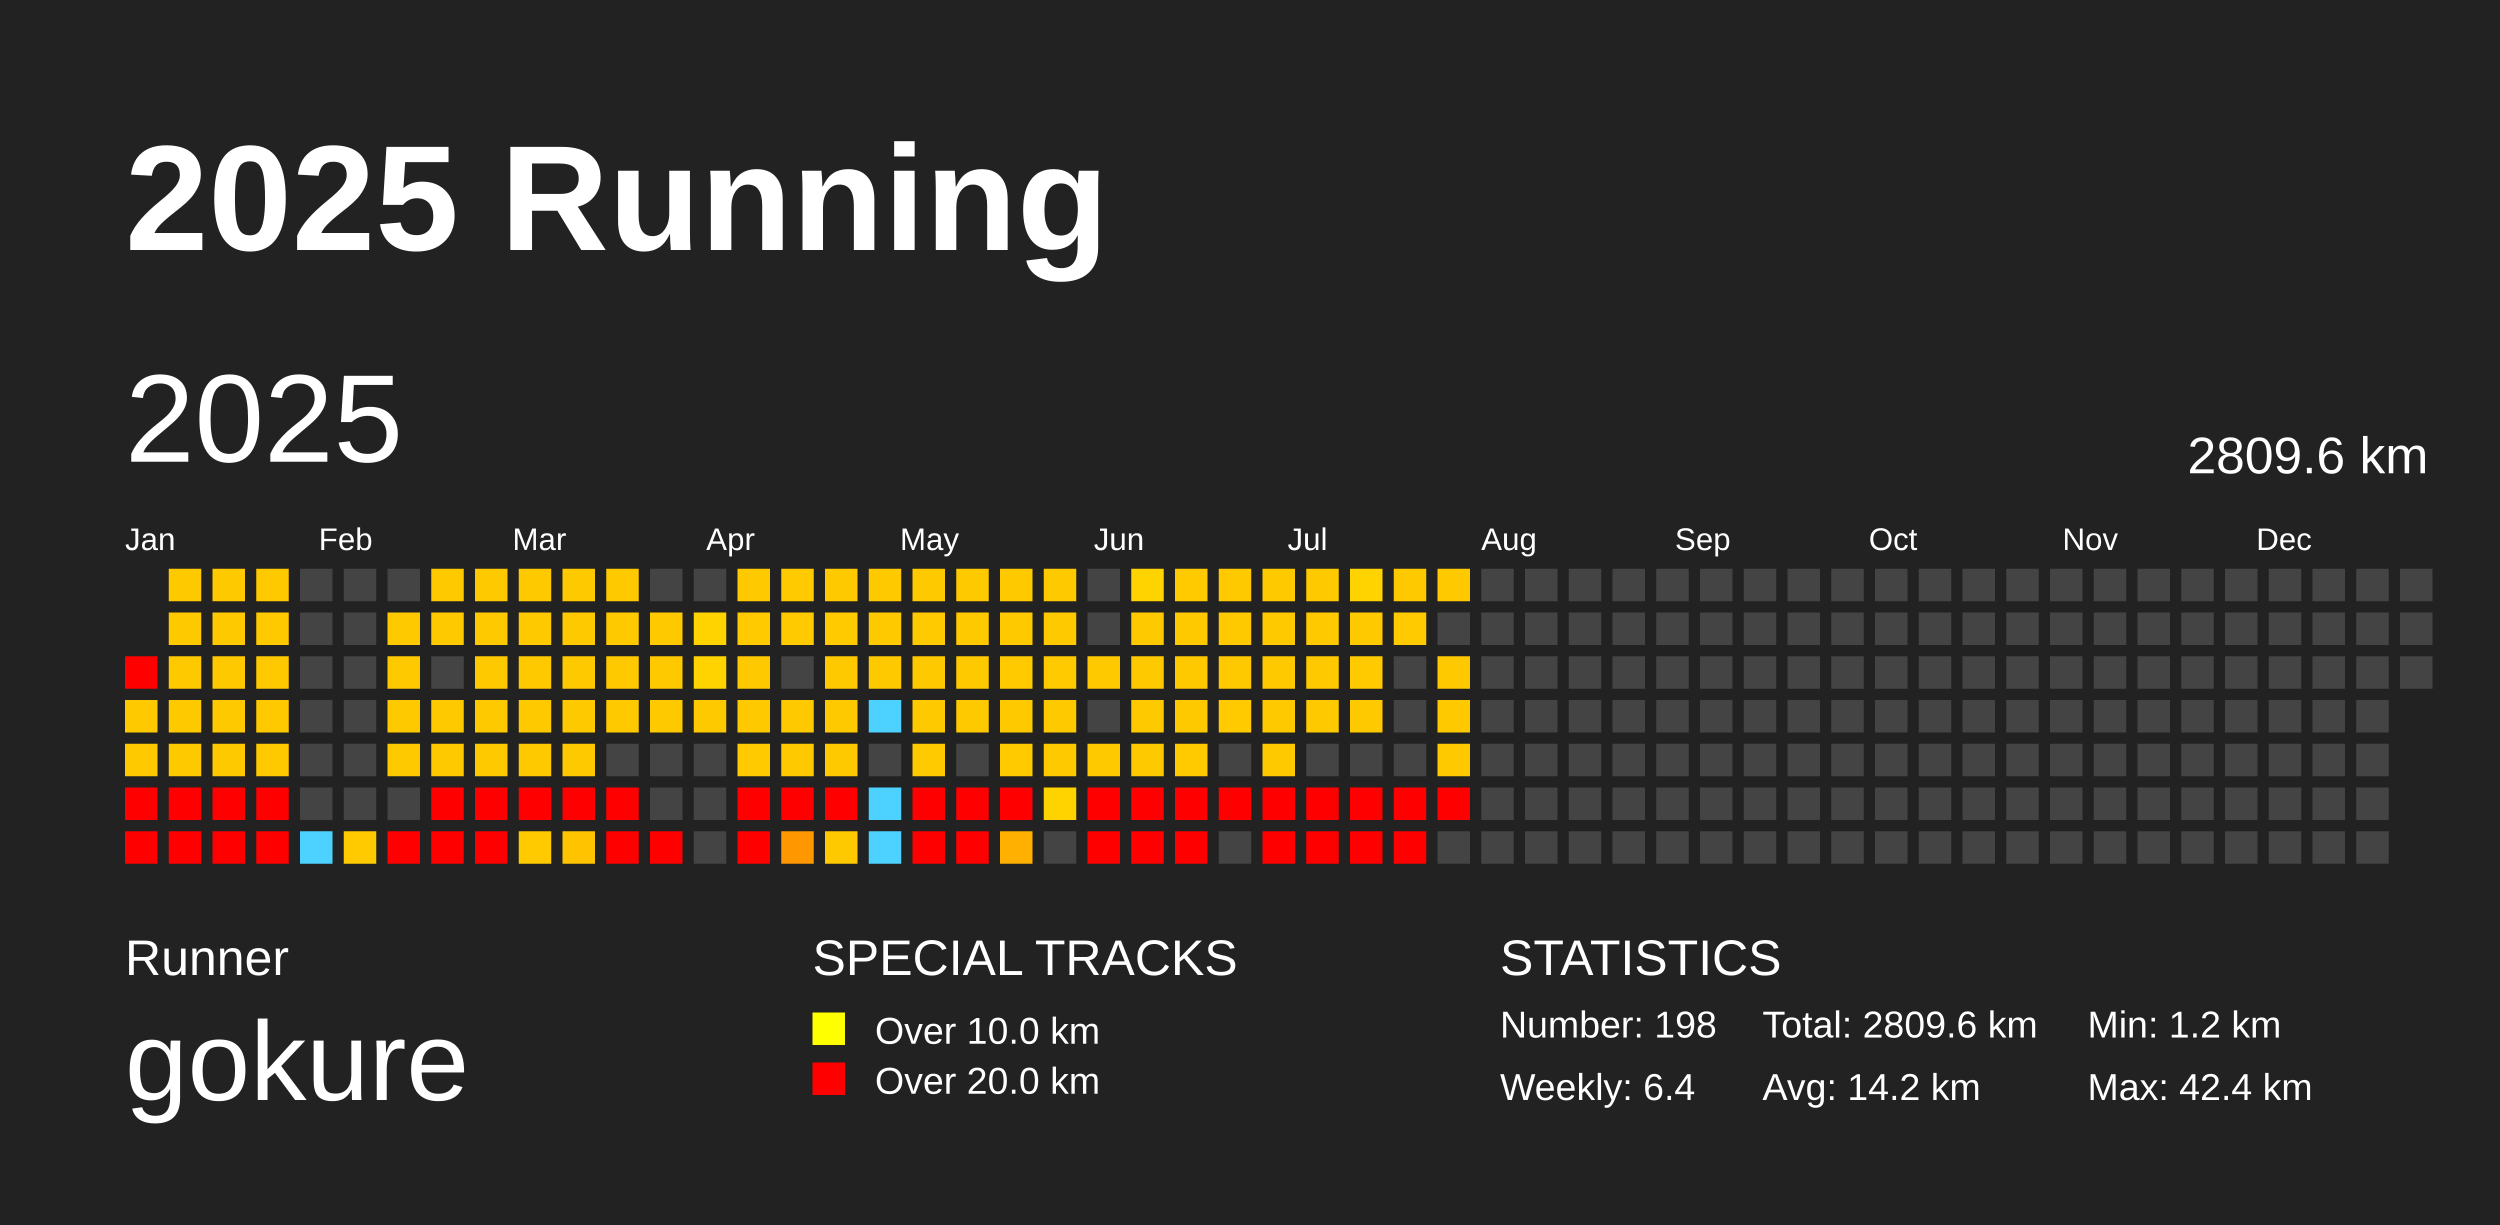
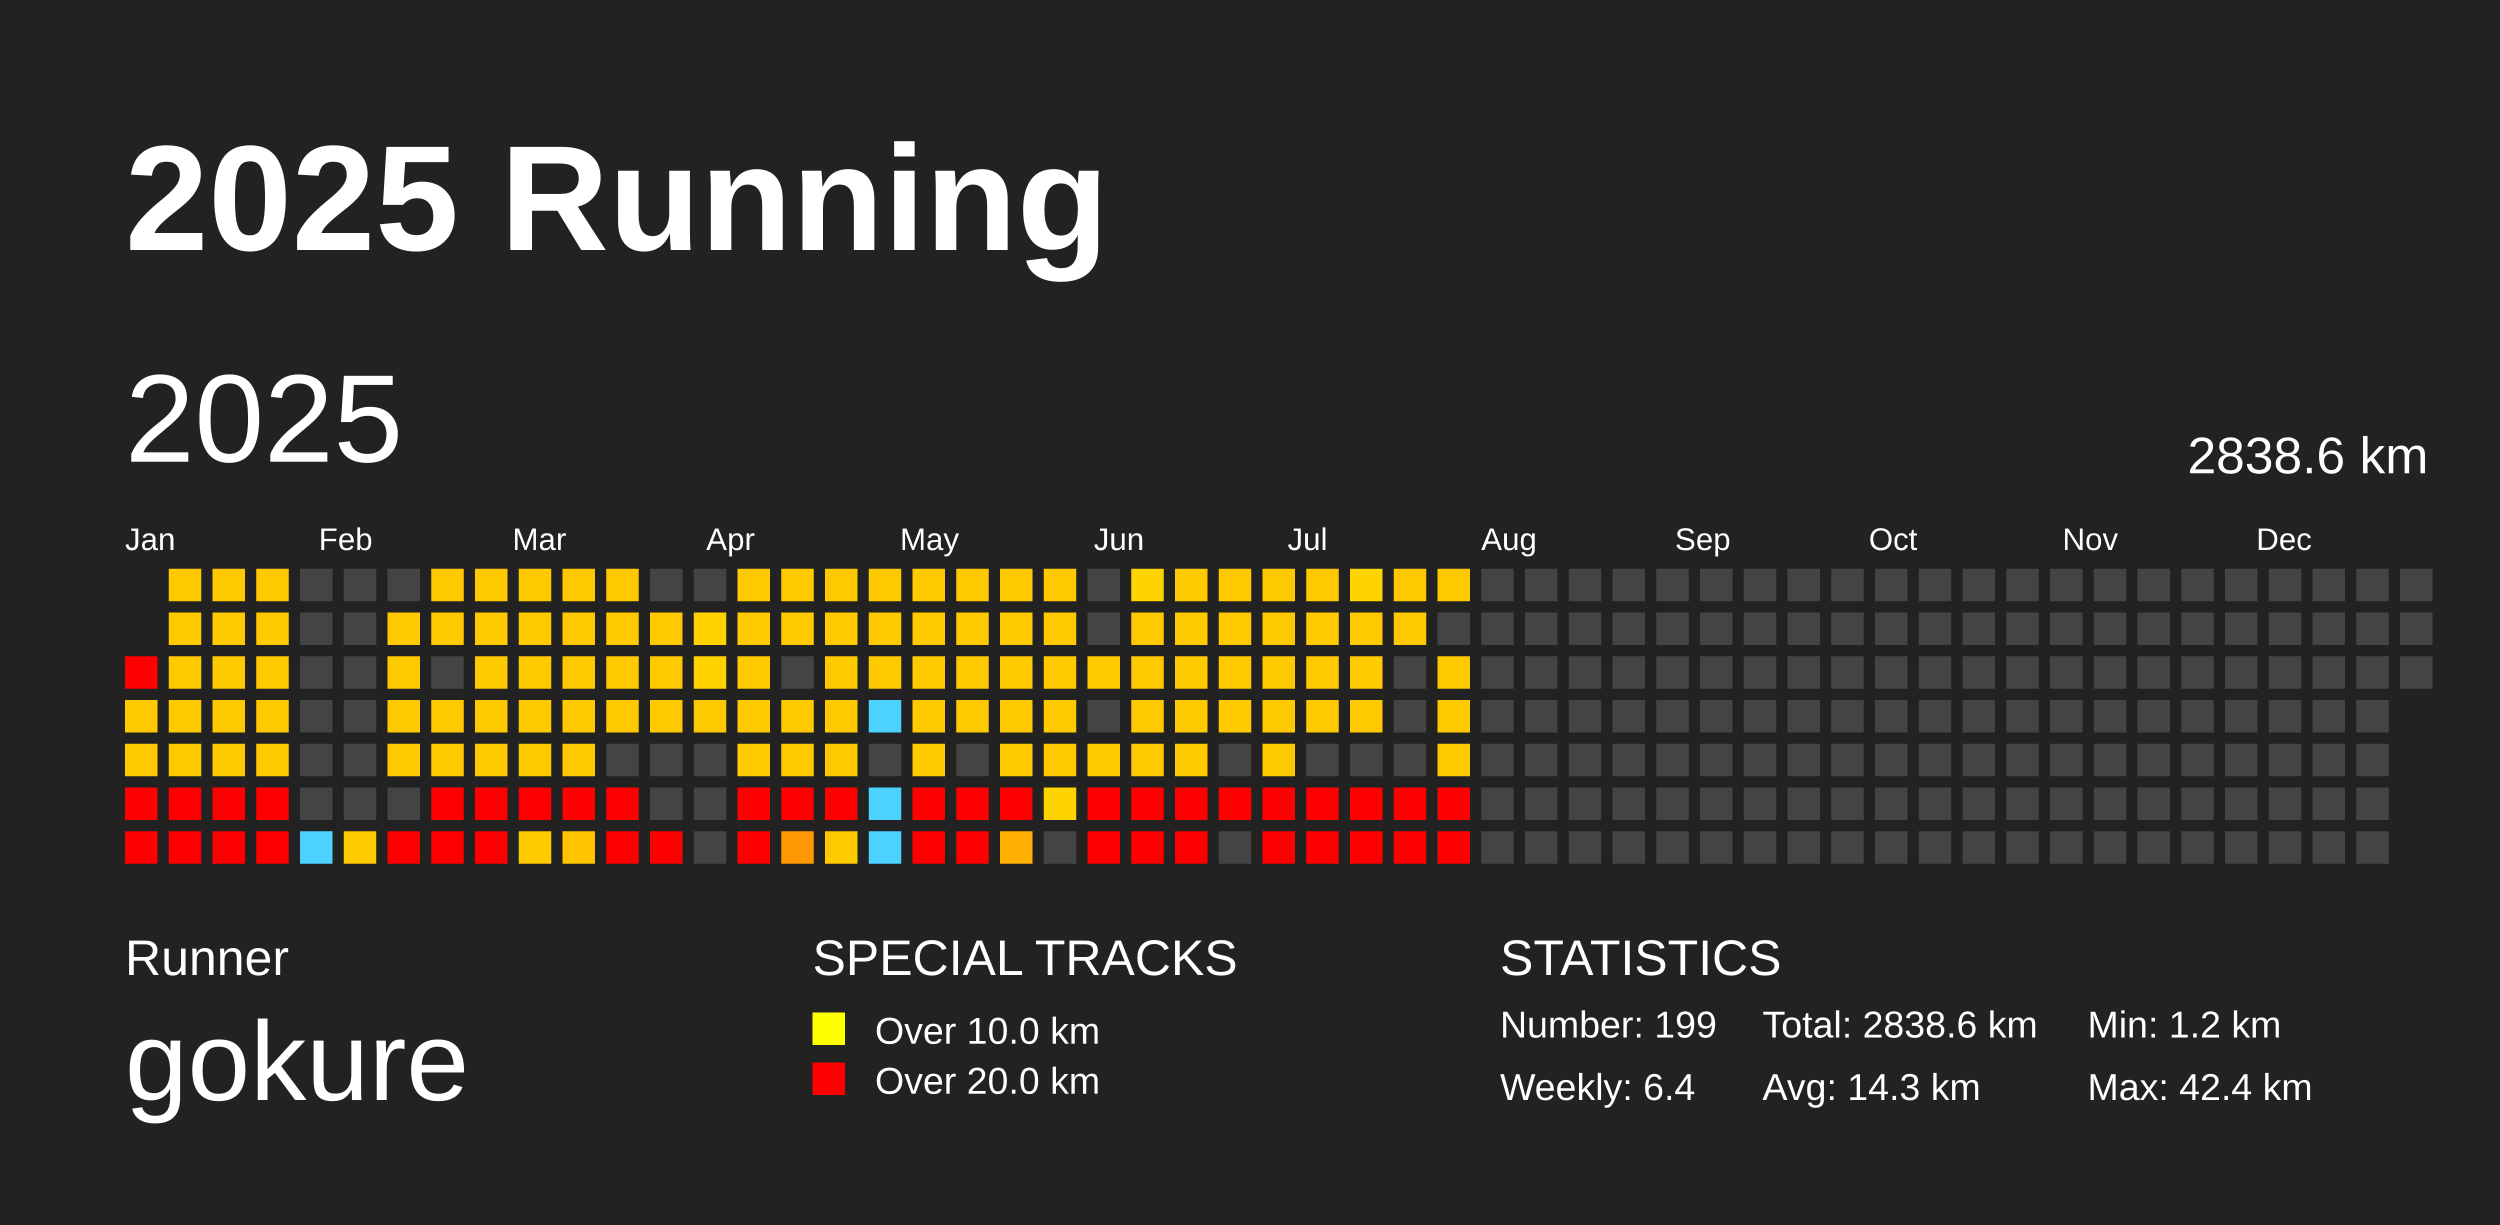
<svg xmlns="http://www.w3.org/2000/svg" baseProfile="full" height="98mm" version="1.1" viewBox="0,0,200,98" width="200mm">
  <defs />
  <rect fill="#222222" height="98" width="200" x="0" y="0" />
  <text fill="#FFFFFF" style="font-size:12px; font-family:Arial; font-weight:bold;" x="10" y="20">2025 Running</text>
  <text fill="#FFFFFF" style="font-size:4px; font-family:Arial" x="10" y="78">Runner</text>
  <text fill="#FFFFFF" style="font-size:9px; font-family:Arial" x="10" y="88">gokure</text>
  <text fill="#FFFFFF" style="font-size:4px; font-family:Arial" x="65" y="78">SPECIAL TRACKS</text>
  <rect fill="yellow" height="2.6" width="2.6" x="65" y="81" />
  <text fill="#FFFFFF" style="font-size:3px; font-family:Arial" x="70" y="83.5">Over 10.0 km</text>
  <rect fill="red" height="2.6" width="2.6" x="65" y="85" />
  <text fill="#FFFFFF" style="font-size:3px; font-family:Arial" x="70" y="87.5">Over 20.0 km</text>
  <text fill="#FFFFFF" style="font-size:4px; font-family:Arial" x="120" y="78">STATISTICS</text>
-   <text fill="#FFFFFF" style="font-size:3px; font-family:Arial" x="120" y="83">Number: 198</text>
+   <text fill="#FFFFFF" style="font-size:3px; font-family:Arial" x="120" y="83">Number: 199</text>
  <text fill="#FFFFFF" style="font-size:3px; font-family:Arial" x="120" y="88">Weekly: 6.4</text>
-   <text fill="#FFFFFF" style="font-size:3px; font-family:Arial" x="141" y="83">Total: 2809.6 km</text>
-   <text fill="#FFFFFF" style="font-size:3px; font-family:Arial" x="141" y="88">Avg: 14.2 km</text>
+   <text fill="#FFFFFF" style="font-size:3px; font-family:Arial" x="141" y="83">Total: 2838.6 km</text>
+   <text fill="#FFFFFF" style="font-size:3px; font-family:Arial" x="141" y="88">Avg: 14.3 km</text>
  <text fill="#FFFFFF" style="font-size:3px; font-family:Arial" x="167" y="83">Min: 1.2 km</text>
  <text fill="#FFFFFF" style="font-size:3px; font-family:Arial" x="167" y="88">Max: 42.4 km</text>
  <text dominant-baseline="hanging" fill="#FFFFFF" style="font-size:10.0px; font-family:Arial;" x="10" y="30">2025</text>
-   <text dominant-baseline="hanging" fill="#FFFFFF" style="font-size:4.125px; font-family:Arial;" x="175" y="35">2809.6 km</text>
+   <text dominant-baseline="hanging" fill="#FFFFFF" style="font-size:4.125px; font-family:Arial;" x="175" y="35">2838.6 km</text>
  <text fill="#FFFFFF" style="font-size:2.5px; font-family:Arial" x="10.0" y="44">Jan</text>
  <text fill="#FFFFFF" style="font-size:2.5px; font-family:Arial" x="25.5" y="44">Feb</text>
  <text fill="#FFFFFF" style="font-size:2.5px; font-family:Arial" x="41.0" y="44">Mar</text>
  <text fill="#FFFFFF" style="font-size:2.5px; font-family:Arial" x="56.5" y="44">Apr</text>
  <text fill="#FFFFFF" style="font-size:2.5px; font-family:Arial" x="72.0" y="44">May</text>
  <text fill="#FFFFFF" style="font-size:2.5px; font-family:Arial" x="87.5" y="44">Jun</text>
  <text fill="#FFFFFF" style="font-size:2.5px; font-family:Arial" x="103.0" y="44">Jul</text>
  <text fill="#FFFFFF" style="font-size:2.5px; font-family:Arial" x="118.5" y="44">Aug</text>
  <text fill="#FFFFFF" style="font-size:2.5px; font-family:Arial" x="134.0" y="44">Sep</text>
  <text fill="#FFFFFF" style="font-size:2.5px; font-family:Arial" x="149.5" y="44">Oct</text>
  <text fill="#FFFFFF" style="font-size:2.5px; font-family:Arial" x="165.0" y="44">Nov</text>
  <text fill="#FFFFFF" style="font-size:2.5px; font-family:Arial" x="180.5" y="44">Dec</text>
  <rect fill="red" height="2.6" width="2.6" x="10.0" y="52.5" />
  <rect fill="#ffc900" height="2.6" width="2.6" x="10.0" y="56.0" />
  <rect fill="#ffc900" height="2.6" width="2.6" x="10.0" y="59.5" />
  <rect fill="red" height="2.6" width="2.6" x="10.0" y="63.0" />
  <rect fill="red" height="2.6" width="2.6" x="10.0" y="66.5" />
  <rect fill="#ffc900" height="2.6" width="2.6" x="13.5" y="45.5" />
  <rect fill="#ffc900" height="2.6" width="2.6" x="13.5" y="49.0" />
  <rect fill="#ffc900" height="2.6" width="2.6" x="13.5" y="52.5" />
  <rect fill="#ffc900" height="2.6" width="2.6" x="13.5" y="56.0" />
  <rect fill="#ffc900" height="2.6" width="2.6" x="13.5" y="59.5" />
  <rect fill="red" height="2.6" width="2.6" x="13.5" y="63.0" />
  <rect fill="red" height="2.6" width="2.6" x="13.5" y="66.5" />
  <rect fill="#ffc900" height="2.6" width="2.6" x="17.0" y="45.5" />
  <rect fill="#ffc900" height="2.6" width="2.6" x="17.0" y="49.0" />
  <rect fill="#ffc900" height="2.6" width="2.6" x="17.0" y="52.5" />
  <rect fill="#ffc900" height="2.6" width="2.6" x="17.0" y="56.0" />
  <rect fill="#ffc900" height="2.6" width="2.6" x="17.0" y="59.5" />
  <rect fill="red" height="2.6" width="2.6" x="17.0" y="63.0" />
  <rect fill="red" height="2.6" width="2.6" x="17.0" y="66.5" />
  <rect fill="#ffc900" height="2.6" width="2.6" x="20.5" y="45.5" />
  <rect fill="#ffc900" height="2.6" width="2.6" x="20.5" y="49.0" />
  <rect fill="#ffc900" height="2.6" width="2.6" x="20.5" y="52.5" />
  <rect fill="#ffc900" height="2.6" width="2.6" x="20.5" y="56.0" />
  <rect fill="#ffc900" height="2.6" width="2.6" x="20.5" y="59.5" />
  <rect fill="red" height="2.6" width="2.6" x="20.5" y="63.0" />
  <rect fill="red" height="2.6" width="2.6" x="20.5" y="66.5" />
  <rect fill="#444444" height="2.6" width="2.6" x="24.0" y="45.5" />
  <rect fill="#444444" height="2.6" width="2.6" x="24.0" y="49.0" />
  <rect fill="#444444" height="2.6" width="2.6" x="24.0" y="52.5" />
  <rect fill="#444444" height="2.6" width="2.6" x="24.0" y="56.0" />
  <rect fill="#444444" height="2.6" width="2.6" x="24.0" y="59.5" />
  <rect fill="#444444" height="2.6" width="2.6" x="24.0" y="63.0" />
  <rect fill="#4dd2ff" height="2.6" width="2.6" x="24.0" y="66.5" />
  <rect fill="#444444" height="2.6" width="2.6" x="27.5" y="45.5" />
  <rect fill="#444444" height="2.6" width="2.6" x="27.5" y="49.0" />
  <rect fill="#444444" height="2.6" width="2.6" x="27.5" y="52.5" />
  <rect fill="#444444" height="2.6" width="2.6" x="27.5" y="56.0" />
  <rect fill="#444444" height="2.6" width="2.6" x="27.5" y="59.5" />
  <rect fill="#444444" height="2.6" width="2.6" x="27.5" y="63.0" />
  <rect fill="#ffca00" height="2.6" width="2.6" x="27.5" y="66.5" />
  <rect fill="#444444" height="2.6" width="2.6" x="31.0" y="45.5" />
  <rect fill="#ffc900" height="2.6" width="2.6" x="31.0" y="49.0" />
  <rect fill="#ffc900" height="2.6" width="2.6" x="31.0" y="52.5" />
  <rect fill="#ffc900" height="2.6" width="2.6" x="31.0" y="56.0" />
  <rect fill="#ffc900" height="2.6" width="2.6" x="31.0" y="59.5" />
  <rect fill="#444444" height="2.6" width="2.6" x="31.0" y="63.0" />
  <rect fill="red" height="2.6" width="2.6" x="31.0" y="66.5" />
  <rect fill="#ffc900" height="2.6" width="2.6" x="34.5" y="45.5" />
  <rect fill="#ffc900" height="2.6" width="2.6" x="34.5" y="49.0" />
  <rect fill="#444444" height="2.6" width="2.6" x="34.5" y="52.5" />
  <rect fill="#ffc900" height="2.6" width="2.6" x="34.5" y="56.0" />
  <rect fill="#ffc900" height="2.6" width="2.6" x="34.5" y="59.5" />
  <rect fill="red" height="2.6" width="2.6" x="34.5" y="63.0" />
  <rect fill="red" height="2.6" width="2.6" x="34.5" y="66.5" />
  <rect fill="#ffc900" height="2.6" width="2.6" x="38.0" y="45.5" />
  <rect fill="#ffc900" height="2.6" width="2.6" x="38.0" y="49.0" />
  <rect fill="#ffc900" height="2.6" width="2.6" x="38.0" y="52.5" />
  <rect fill="#ffc900" height="2.6" width="2.6" x="38.0" y="56.0" />
  <rect fill="#ffc900" height="2.6" width="2.6" x="38.0" y="59.5" />
  <rect fill="red" height="2.6" width="2.6" x="38.0" y="63.0" />
  <rect fill="red" height="2.6" width="2.6" x="38.0" y="66.5" />
  <rect fill="#ffc900" height="2.6" width="2.6" x="41.5" y="45.5" />
  <rect fill="#ffc900" height="2.6" width="2.6" x="41.5" y="49.0" />
  <rect fill="#ffc900" height="2.6" width="2.6" x="41.5" y="52.5" />
  <rect fill="#ffc900" height="2.6" width="2.6" x="41.5" y="56.0" />
  <rect fill="#ffc900" height="2.6" width="2.6" x="41.5" y="59.5" />
  <rect fill="red" height="2.6" width="2.6" x="41.5" y="63.0" />
  <rect fill="#ffcb00" height="2.6" width="2.6" x="41.5" y="66.5" />
  <rect fill="#ffc900" height="2.6" width="2.6" x="45.0" y="45.5" />
  <rect fill="#ffc900" height="2.6" width="2.6" x="45.0" y="49.0" />
  <rect fill="#ffc900" height="2.6" width="2.6" x="45.0" y="52.5" />
  <rect fill="#ffc900" height="2.6" width="2.6" x="45.0" y="56.0" />
  <rect fill="#ffc900" height="2.6" width="2.6" x="45.0" y="59.5" />
  <rect fill="red" height="2.6" width="2.6" x="45.0" y="63.0" />
  <rect fill="#ffc300" height="2.6" width="2.6" x="45.0" y="66.5" />
  <rect fill="#ffc900" height="2.6" width="2.6" x="48.5" y="45.5" />
  <rect fill="#ffc900" height="2.6" width="2.6" x="48.5" y="49.0" />
  <rect fill="#ffc900" height="2.6" width="2.6" x="48.5" y="52.5" />
  <rect fill="#ffc900" height="2.6" width="2.6" x="48.5" y="56.0" />
  <rect fill="#444444" height="2.6" width="2.6" x="48.5" y="59.5" />
  <rect fill="red" height="2.6" width="2.6" x="48.5" y="63.0" />
  <rect fill="red" height="2.6" width="2.6" x="48.5" y="66.5" />
  <rect fill="#444444" height="2.6" width="2.6" x="52.0" y="45.5" />
  <rect fill="#ffc900" height="2.6" width="2.6" x="52.0" y="49.0" />
  <rect fill="#ffc900" height="2.6" width="2.6" x="52.0" y="52.5" />
  <rect fill="#ffc900" height="2.6" width="2.6" x="52.0" y="56.0" />
  <rect fill="#444444" height="2.6" width="2.6" x="52.0" y="59.5" />
  <rect fill="#444444" height="2.6" width="2.6" x="52.0" y="63.0" />
  <rect fill="red" height="2.6" width="2.6" x="52.0" y="66.5" />
  <rect fill="#444444" height="2.6" width="2.6" x="55.5" y="45.5" />
  <rect fill="#ffd300" height="2.6" width="2.6" x="55.5" y="49.0" />
  <rect fill="#ffd300" height="2.6" width="2.6" x="55.5" y="52.5" />
  <rect fill="#ffc900" height="2.6" width="2.6" x="55.5" y="56.0" />
  <rect fill="#444444" height="2.6" width="2.6" x="55.5" y="59.5" />
  <rect fill="#444444" height="2.6" width="2.6" x="55.5" y="63.0" />
  <rect fill="#444444" height="2.6" width="2.6" x="55.5" y="66.5" />
  <rect fill="#ffc900" height="2.6" width="2.6" x="59.0" y="45.5" />
  <rect fill="#ffca00" height="2.6" width="2.6" x="59.0" y="49.0" />
  <rect fill="#ffc900" height="2.6" width="2.6" x="59.0" y="52.5" />
  <rect fill="#ffc900" height="2.6" width="2.6" x="59.0" y="56.0" />
  <rect fill="#ffca00" height="2.6" width="2.6" x="59.0" y="59.5" />
  <rect fill="red" height="2.6" width="2.6" x="59.0" y="63.0" />
  <rect fill="red" height="2.6" width="2.6" x="59.0" y="66.5" />
  <rect fill="#ffca00" height="2.6" width="2.6" x="62.5" y="45.5" />
  <rect fill="#ffca00" height="2.6" width="2.6" x="62.5" y="49.0" />
  <rect fill="#444444" height="2.6" width="2.6" x="62.5" y="52.5" />
  <rect fill="#ffc900" height="2.6" width="2.6" x="62.5" y="56.0" />
  <rect fill="#ffc900" height="2.6" width="2.6" x="62.5" y="59.5" />
  <rect fill="red" height="2.6" width="2.6" x="62.5" y="63.0" />
  <rect fill="#ff9800" height="2.6" width="2.6" x="62.5" y="66.5" />
  <rect fill="#ffc900" height="2.6" width="2.6" x="66.0" y="45.5" />
  <rect fill="#ffca00" height="2.6" width="2.6" x="66.0" y="49.0" />
  <rect fill="#ffc900" height="2.6" width="2.6" x="66.0" y="52.5" />
  <rect fill="#ffc900" height="2.6" width="2.6" x="66.0" y="56.0" />
  <rect fill="#ffc900" height="2.6" width="2.6" x="66.0" y="59.5" />
  <rect fill="red" height="2.6" width="2.6" x="66.0" y="63.0" />
  <rect fill="#ffc900" height="2.6" width="2.6" x="66.0" y="66.5" />
  <rect fill="#ffc900" height="2.6" width="2.6" x="69.5" y="45.5" />
  <rect fill="#ffc900" height="2.6" width="2.6" x="69.5" y="49.0" />
  <rect fill="#ffc900" height="2.6" width="2.6" x="69.5" y="52.5" />
  <rect fill="#4dd2ff" height="2.6" width="2.6" x="69.5" y="56.0" />
  <rect fill="#444444" height="2.6" width="2.6" x="69.5" y="59.5" />
  <rect fill="#4dd2ff" height="2.6" width="2.6" x="69.5" y="63.0" />
  <rect fill="#4dd2ff" height="2.6" width="2.6" x="69.5" y="66.5" />
  <rect fill="#ffc900" height="2.6" width="2.6" x="73.0" y="45.5" />
  <rect fill="#ffca00" height="2.6" width="2.6" x="73.0" y="49.0" />
  <rect fill="#ffc900" height="2.6" width="2.6" x="73.0" y="52.5" />
  <rect fill="#ffc900" height="2.6" width="2.6" x="73.0" y="56.0" />
  <rect fill="#ffca00" height="2.6" width="2.6" x="73.0" y="59.5" />
  <rect fill="red" height="2.6" width="2.6" x="73.0" y="63.0" />
  <rect fill="red" height="2.6" width="2.6" x="73.0" y="66.5" />
  <rect fill="#ffc900" height="2.6" width="2.6" x="76.5" y="45.5" />
  <rect fill="#ffc900" height="2.6" width="2.6" x="76.5" y="49.0" />
  <rect fill="#ffc900" height="2.6" width="2.6" x="76.5" y="52.5" />
  <rect fill="#ffc900" height="2.6" width="2.6" x="76.5" y="56.0" />
  <rect fill="#444444" height="2.6" width="2.6" x="76.5" y="59.5" />
  <rect fill="red" height="2.6" width="2.6" x="76.5" y="63.0" />
  <rect fill="red" height="2.6" width="2.6" x="76.5" y="66.5" />
  <rect fill="#ffc900" height="2.6" width="2.6" x="80.0" y="45.5" />
  <rect fill="#ffc900" height="2.6" width="2.6" x="80.0" y="49.0" />
  <rect fill="#ffca00" height="2.6" width="2.6" x="80.0" y="52.5" />
  <rect fill="#ffc900" height="2.6" width="2.6" x="80.0" y="56.0" />
  <rect fill="#ffca00" height="2.6" width="2.6" x="80.0" y="59.5" />
  <rect fill="red" height="2.6" width="2.6" x="80.0" y="63.0" />
  <rect fill="#ffb000" height="2.6" width="2.6" x="80.0" y="66.5" />
  <rect fill="#ffc900" height="2.6" width="2.6" x="83.5" y="45.5" />
  <rect fill="#ffc900" height="2.6" width="2.6" x="83.5" y="49.0" />
  <rect fill="#ffca00" height="2.6" width="2.6" x="83.5" y="52.5" />
  <rect fill="#ffc900" height="2.6" width="2.6" x="83.5" y="56.0" />
  <rect fill="#ffc900" height="2.6" width="2.6" x="83.5" y="59.5" />
  <rect fill="#ffd300" height="2.6" width="2.6" x="83.5" y="63.0" />
  <rect fill="#444444" height="2.6" width="2.6" x="83.5" y="66.5" />
  <rect fill="#444444" height="2.6" width="2.6" x="87.0" y="45.5" />
  <rect fill="#444444" height="2.6" width="2.6" x="87.0" y="49.0" />
  <rect fill="#ffc900" height="2.6" width="2.6" x="87.0" y="52.5" />
  <rect fill="#444444" height="2.6" width="2.6" x="87.0" y="56.0" />
  <rect fill="#ffc900" height="2.6" width="2.6" x="87.0" y="59.5" />
  <rect fill="red" height="2.6" width="2.6" x="87.0" y="63.0" />
  <rect fill="red" height="2.6" width="2.6" x="87.0" y="66.5" />
  <rect fill="#ffd300" height="2.6" width="2.6" x="90.5" y="45.5" />
  <rect fill="#ffc900" height="2.6" width="2.6" x="90.5" y="49.0" />
  <rect fill="#ffc900" height="2.6" width="2.6" x="90.5" y="52.5" />
  <rect fill="#ffc900" height="2.6" width="2.6" x="90.5" y="56.0" />
  <rect fill="#ffc900" height="2.6" width="2.6" x="90.5" y="59.5" />
  <rect fill="red" height="2.6" width="2.6" x="90.5" y="63.0" />
  <rect fill="red" height="2.6" width="2.6" x="90.5" y="66.5" />
  <rect fill="#ffca00" height="2.6" width="2.6" x="94.0" y="45.5" />
  <rect fill="#ffc900" height="2.6" width="2.6" x="94.0" y="49.0" />
  <rect fill="#ffc900" height="2.6" width="2.6" x="94.0" y="52.5" />
  <rect fill="#ffc900" height="2.6" width="2.6" x="94.0" y="56.0" />
  <rect fill="#ffcb00" height="2.6" width="2.6" x="94.0" y="59.5" />
  <rect fill="red" height="2.6" width="2.6" x="94.0" y="63.0" />
  <rect fill="red" height="2.6" width="2.6" x="94.0" y="66.5" />
  <rect fill="#ffc900" height="2.6" width="2.6" x="97.5" y="45.5" />
  <rect fill="#ffc900" height="2.6" width="2.6" x="97.5" y="49.0" />
  <rect fill="#ffc900" height="2.6" width="2.6" x="97.5" y="52.5" />
  <rect fill="#ffca00" height="2.6" width="2.6" x="97.5" y="56.0" />
  <rect fill="#444444" height="2.6" width="2.6" x="97.5" y="59.5" />
  <rect fill="red" height="2.6" width="2.6" x="97.5" y="63.0" />
  <rect fill="#444444" height="2.6" width="2.6" x="97.5" y="66.5" />
  <rect fill="#ffc900" height="2.6" width="2.6" x="101.0" y="45.5" />
  <rect fill="#ffc900" height="2.6" width="2.6" x="101.0" y="49.0" />
  <rect fill="#ffc900" height="2.6" width="2.6" x="101.0" y="52.5" />
  <rect fill="#ffc900" height="2.6" width="2.6" x="101.0" y="56.0" />
  <rect fill="#ffc900" height="2.6" width="2.6" x="101.0" y="59.5" />
  <rect fill="red" height="2.6" width="2.6" x="101.0" y="63.0" />
  <rect fill="red" height="2.6" width="2.6" x="101.0" y="66.5" />
  <rect fill="#ffc900" height="2.6" width="2.6" x="104.5" y="45.5" />
  <rect fill="#ffc900" height="2.6" width="2.6" x="104.5" y="49.0" />
  <rect fill="#ffc900" height="2.6" width="2.6" x="104.5" y="52.5" />
  <rect fill="#ffc900" height="2.6" width="2.6" x="104.5" y="56.0" />
  <rect fill="#444444" height="2.6" width="2.6" x="104.5" y="59.5" />
  <rect fill="red" height="2.6" width="2.6" x="104.5" y="63.0" />
  <rect fill="red" height="2.6" width="2.6" x="104.5" y="66.5" />
  <rect fill="#ffd300" height="2.6" width="2.6" x="108.0" y="45.5" />
  <rect fill="#ffc900" height="2.6" width="2.6" x="108.0" y="49.0" />
  <rect fill="#ffca00" height="2.6" width="2.6" x="108.0" y="52.5" />
  <rect fill="#ffc900" height="2.6" width="2.6" x="108.0" y="56.0" />
  <rect fill="#444444" height="2.6" width="2.6" x="108.0" y="59.5" />
  <rect fill="red" height="2.6" width="2.6" x="108.0" y="63.0" />
  <rect fill="red" height="2.6" width="2.6" x="108.0" y="66.5" />
  <rect fill="#ffc900" height="2.6" width="2.6" x="111.5" y="45.5" />
  <rect fill="#ffca00" height="2.6" width="2.6" x="111.5" y="49.0" />
  <rect fill="#444444" height="2.6" width="2.6" x="111.5" y="52.5" />
  <rect fill="#444444" height="2.6" width="2.6" x="111.5" y="56.0" />
  <rect fill="#444444" height="2.6" width="2.6" x="111.5" y="59.5" />
  <rect fill="red" height="2.6" width="2.6" x="111.5" y="63.0" />
  <rect fill="red" height="2.6" width="2.6" x="111.5" y="66.5" />
  <rect fill="#ffc900" height="2.6" width="2.6" x="115.0" y="45.5" />
  <rect fill="#444444" height="2.6" width="2.6" x="115.0" y="49.0" />
  <rect fill="#ffc900" height="2.6" width="2.6" x="115.0" y="52.5" />
  <rect fill="#ffc900" height="2.6" width="2.6" x="115.0" y="56.0" />
  <rect fill="#ffc900" height="2.6" width="2.6" x="115.0" y="59.5" />
  <rect fill="red" height="2.6" width="2.6" x="115.0" y="63.0" />
-   <rect fill="#444444" height="2.6" width="2.6" x="115.0" y="66.5" />
+   <rect fill="red" height="2.6" width="2.6" x="115.0" y="66.5" />
  <rect fill="#444444" height="2.6" width="2.6" x="118.5" y="45.5" />
  <rect fill="#444444" height="2.6" width="2.6" x="118.5" y="49.0" />
  <rect fill="#444444" height="2.6" width="2.6" x="118.5" y="52.5" />
  <rect fill="#444444" height="2.6" width="2.6" x="118.5" y="56.0" />
  <rect fill="#444444" height="2.6" width="2.6" x="118.5" y="59.5" />
  <rect fill="#444444" height="2.6" width="2.6" x="118.5" y="63.0" />
  <rect fill="#444444" height="2.6" width="2.6" x="118.5" y="66.5" />
  <rect fill="#444444" height="2.6" width="2.6" x="122.0" y="45.5" />
  <rect fill="#444444" height="2.6" width="2.6" x="122.0" y="49.0" />
  <rect fill="#444444" height="2.6" width="2.6" x="122.0" y="52.5" />
  <rect fill="#444444" height="2.6" width="2.6" x="122.0" y="56.0" />
  <rect fill="#444444" height="2.6" width="2.6" x="122.0" y="59.5" />
  <rect fill="#444444" height="2.6" width="2.6" x="122.0" y="63.0" />
  <rect fill="#444444" height="2.6" width="2.6" x="122.0" y="66.5" />
  <rect fill="#444444" height="2.6" width="2.6" x="125.5" y="45.5" />
  <rect fill="#444444" height="2.6" width="2.6" x="125.5" y="49.0" />
  <rect fill="#444444" height="2.6" width="2.6" x="125.5" y="52.5" />
  <rect fill="#444444" height="2.6" width="2.6" x="125.5" y="56.0" />
  <rect fill="#444444" height="2.6" width="2.6" x="125.5" y="59.5" />
  <rect fill="#444444" height="2.6" width="2.6" x="125.5" y="63.0" />
  <rect fill="#444444" height="2.6" width="2.6" x="125.5" y="66.5" />
  <rect fill="#444444" height="2.6" width="2.6" x="129.0" y="45.5" />
  <rect fill="#444444" height="2.6" width="2.6" x="129.0" y="49.0" />
  <rect fill="#444444" height="2.6" width="2.6" x="129.0" y="52.5" />
  <rect fill="#444444" height="2.6" width="2.6" x="129.0" y="56.0" />
  <rect fill="#444444" height="2.6" width="2.6" x="129.0" y="59.5" />
  <rect fill="#444444" height="2.6" width="2.6" x="129.0" y="63.0" />
  <rect fill="#444444" height="2.6" width="2.6" x="129.0" y="66.5" />
  <rect fill="#444444" height="2.6" width="2.6" x="132.5" y="45.5" />
  <rect fill="#444444" height="2.6" width="2.6" x="132.5" y="49.0" />
  <rect fill="#444444" height="2.6" width="2.6" x="132.5" y="52.5" />
  <rect fill="#444444" height="2.6" width="2.6" x="132.5" y="56.0" />
  <rect fill="#444444" height="2.6" width="2.6" x="132.5" y="59.5" />
  <rect fill="#444444" height="2.6" width="2.6" x="132.5" y="63.0" />
  <rect fill="#444444" height="2.6" width="2.6" x="132.5" y="66.5" />
  <rect fill="#444444" height="2.6" width="2.6" x="136.0" y="45.5" />
  <rect fill="#444444" height="2.6" width="2.6" x="136.0" y="49.0" />
  <rect fill="#444444" height="2.6" width="2.6" x="136.0" y="52.5" />
  <rect fill="#444444" height="2.6" width="2.6" x="136.0" y="56.0" />
  <rect fill="#444444" height="2.6" width="2.6" x="136.0" y="59.5" />
  <rect fill="#444444" height="2.6" width="2.6" x="136.0" y="63.0" />
  <rect fill="#444444" height="2.6" width="2.6" x="136.0" y="66.5" />
  <rect fill="#444444" height="2.6" width="2.6" x="139.5" y="45.5" />
  <rect fill="#444444" height="2.6" width="2.6" x="139.5" y="49.0" />
  <rect fill="#444444" height="2.6" width="2.6" x="139.5" y="52.5" />
  <rect fill="#444444" height="2.6" width="2.6" x="139.5" y="56.0" />
  <rect fill="#444444" height="2.6" width="2.6" x="139.5" y="59.5" />
  <rect fill="#444444" height="2.6" width="2.6" x="139.5" y="63.0" />
  <rect fill="#444444" height="2.6" width="2.6" x="139.5" y="66.5" />
  <rect fill="#444444" height="2.6" width="2.6" x="143.0" y="45.5" />
  <rect fill="#444444" height="2.6" width="2.6" x="143.0" y="49.0" />
  <rect fill="#444444" height="2.6" width="2.6" x="143.0" y="52.5" />
  <rect fill="#444444" height="2.6" width="2.6" x="143.0" y="56.0" />
  <rect fill="#444444" height="2.6" width="2.6" x="143.0" y="59.5" />
  <rect fill="#444444" height="2.6" width="2.6" x="143.0" y="63.0" />
  <rect fill="#444444" height="2.6" width="2.6" x="143.0" y="66.5" />
  <rect fill="#444444" height="2.6" width="2.6" x="146.5" y="45.5" />
  <rect fill="#444444" height="2.6" width="2.6" x="146.5" y="49.0" />
  <rect fill="#444444" height="2.6" width="2.6" x="146.5" y="52.5" />
  <rect fill="#444444" height="2.6" width="2.6" x="146.5" y="56.0" />
  <rect fill="#444444" height="2.6" width="2.6" x="146.5" y="59.5" />
  <rect fill="#444444" height="2.6" width="2.6" x="146.5" y="63.0" />
  <rect fill="#444444" height="2.6" width="2.6" x="146.5" y="66.5" />
  <rect fill="#444444" height="2.6" width="2.6" x="150.0" y="45.5" />
  <rect fill="#444444" height="2.6" width="2.6" x="150.0" y="49.0" />
  <rect fill="#444444" height="2.6" width="2.6" x="150.0" y="52.5" />
  <rect fill="#444444" height="2.6" width="2.6" x="150.0" y="56.0" />
  <rect fill="#444444" height="2.6" width="2.6" x="150.0" y="59.5" />
  <rect fill="#444444" height="2.6" width="2.6" x="150.0" y="63.0" />
  <rect fill="#444444" height="2.6" width="2.6" x="150.0" y="66.5" />
  <rect fill="#444444" height="2.6" width="2.6" x="153.5" y="45.5" />
  <rect fill="#444444" height="2.6" width="2.6" x="153.5" y="49.0" />
  <rect fill="#444444" height="2.6" width="2.6" x="153.5" y="52.5" />
  <rect fill="#444444" height="2.6" width="2.6" x="153.5" y="56.0" />
  <rect fill="#444444" height="2.6" width="2.6" x="153.5" y="59.5" />
  <rect fill="#444444" height="2.6" width="2.6" x="153.5" y="63.0" />
  <rect fill="#444444" height="2.6" width="2.6" x="153.5" y="66.5" />
  <rect fill="#444444" height="2.6" width="2.6" x="157.0" y="45.5" />
  <rect fill="#444444" height="2.6" width="2.6" x="157.0" y="49.0" />
  <rect fill="#444444" height="2.6" width="2.6" x="157.0" y="52.5" />
  <rect fill="#444444" height="2.6" width="2.6" x="157.0" y="56.0" />
  <rect fill="#444444" height="2.6" width="2.6" x="157.0" y="59.5" />
  <rect fill="#444444" height="2.6" width="2.6" x="157.0" y="63.0" />
  <rect fill="#444444" height="2.6" width="2.6" x="157.0" y="66.5" />
  <rect fill="#444444" height="2.6" width="2.6" x="160.5" y="45.5" />
  <rect fill="#444444" height="2.6" width="2.6" x="160.5" y="49.0" />
  <rect fill="#444444" height="2.6" width="2.6" x="160.5" y="52.5" />
  <rect fill="#444444" height="2.6" width="2.6" x="160.5" y="56.0" />
  <rect fill="#444444" height="2.6" width="2.6" x="160.5" y="59.5" />
  <rect fill="#444444" height="2.6" width="2.6" x="160.5" y="63.0" />
  <rect fill="#444444" height="2.6" width="2.6" x="160.5" y="66.5" />
  <rect fill="#444444" height="2.6" width="2.6" x="164.0" y="45.5" />
  <rect fill="#444444" height="2.6" width="2.6" x="164.0" y="49.0" />
  <rect fill="#444444" height="2.6" width="2.6" x="164.0" y="52.5" />
  <rect fill="#444444" height="2.6" width="2.6" x="164.0" y="56.0" />
  <rect fill="#444444" height="2.6" width="2.6" x="164.0" y="59.5" />
  <rect fill="#444444" height="2.6" width="2.6" x="164.0" y="63.0" />
  <rect fill="#444444" height="2.6" width="2.6" x="164.0" y="66.5" />
  <rect fill="#444444" height="2.6" width="2.6" x="167.5" y="45.5" />
  <rect fill="#444444" height="2.6" width="2.6" x="167.5" y="49.0" />
  <rect fill="#444444" height="2.6" width="2.6" x="167.5" y="52.5" />
  <rect fill="#444444" height="2.6" width="2.6" x="167.5" y="56.0" />
  <rect fill="#444444" height="2.6" width="2.6" x="167.5" y="59.5" />
  <rect fill="#444444" height="2.6" width="2.6" x="167.5" y="63.0" />
  <rect fill="#444444" height="2.6" width="2.6" x="167.5" y="66.5" />
  <rect fill="#444444" height="2.6" width="2.6" x="171.0" y="45.5" />
  <rect fill="#444444" height="2.6" width="2.6" x="171.0" y="49.0" />
  <rect fill="#444444" height="2.6" width="2.6" x="171.0" y="52.5" />
  <rect fill="#444444" height="2.6" width="2.6" x="171.0" y="56.0" />
  <rect fill="#444444" height="2.6" width="2.6" x="171.0" y="59.5" />
  <rect fill="#444444" height="2.6" width="2.6" x="171.0" y="63.0" />
  <rect fill="#444444" height="2.6" width="2.6" x="171.0" y="66.5" />
  <rect fill="#444444" height="2.6" width="2.6" x="174.5" y="45.5" />
  <rect fill="#444444" height="2.6" width="2.6" x="174.5" y="49.0" />
  <rect fill="#444444" height="2.6" width="2.6" x="174.5" y="52.5" />
  <rect fill="#444444" height="2.6" width="2.6" x="174.5" y="56.0" />
  <rect fill="#444444" height="2.6" width="2.6" x="174.5" y="59.5" />
  <rect fill="#444444" height="2.6" width="2.6" x="174.5" y="63.0" />
  <rect fill="#444444" height="2.6" width="2.6" x="174.5" y="66.5" />
  <rect fill="#444444" height="2.6" width="2.6" x="178.0" y="45.5" />
  <rect fill="#444444" height="2.6" width="2.6" x="178.0" y="49.0" />
  <rect fill="#444444" height="2.6" width="2.6" x="178.0" y="52.5" />
  <rect fill="#444444" height="2.6" width="2.6" x="178.0" y="56.0" />
  <rect fill="#444444" height="2.6" width="2.6" x="178.0" y="59.5" />
  <rect fill="#444444" height="2.6" width="2.6" x="178.0" y="63.0" />
  <rect fill="#444444" height="2.6" width="2.6" x="178.0" y="66.5" />
  <rect fill="#444444" height="2.6" width="2.6" x="181.5" y="45.5" />
  <rect fill="#444444" height="2.6" width="2.6" x="181.5" y="49.0" />
  <rect fill="#444444" height="2.6" width="2.6" x="181.5" y="52.5" />
  <rect fill="#444444" height="2.6" width="2.6" x="181.5" y="56.0" />
  <rect fill="#444444" height="2.6" width="2.6" x="181.5" y="59.5" />
  <rect fill="#444444" height="2.6" width="2.6" x="181.5" y="63.0" />
  <rect fill="#444444" height="2.6" width="2.6" x="181.5" y="66.5" />
  <rect fill="#444444" height="2.6" width="2.6" x="185.0" y="45.5" />
  <rect fill="#444444" height="2.6" width="2.6" x="185.0" y="49.0" />
  <rect fill="#444444" height="2.6" width="2.6" x="185.0" y="52.5" />
  <rect fill="#444444" height="2.6" width="2.6" x="185.0" y="56.0" />
  <rect fill="#444444" height="2.6" width="2.6" x="185.0" y="59.5" />
  <rect fill="#444444" height="2.6" width="2.6" x="185.0" y="63.0" />
  <rect fill="#444444" height="2.6" width="2.6" x="185.0" y="66.5" />
  <rect fill="#444444" height="2.6" width="2.6" x="188.5" y="45.5" />
  <rect fill="#444444" height="2.6" width="2.6" x="188.5" y="49.0" />
  <rect fill="#444444" height="2.6" width="2.6" x="188.5" y="52.5" />
  <rect fill="#444444" height="2.6" width="2.6" x="188.5" y="56.0" />
  <rect fill="#444444" height="2.6" width="2.6" x="188.5" y="59.5" />
  <rect fill="#444444" height="2.6" width="2.6" x="188.5" y="63.0" />
  <rect fill="#444444" height="2.6" width="2.6" x="188.5" y="66.5" />
  <rect fill="#444444" height="2.6" width="2.6" x="192.0" y="45.5" />
  <rect fill="#444444" height="2.6" width="2.6" x="192.0" y="49.0" />
  <rect fill="#444444" height="2.6" width="2.6" x="192.0" y="52.5" />
</svg>
